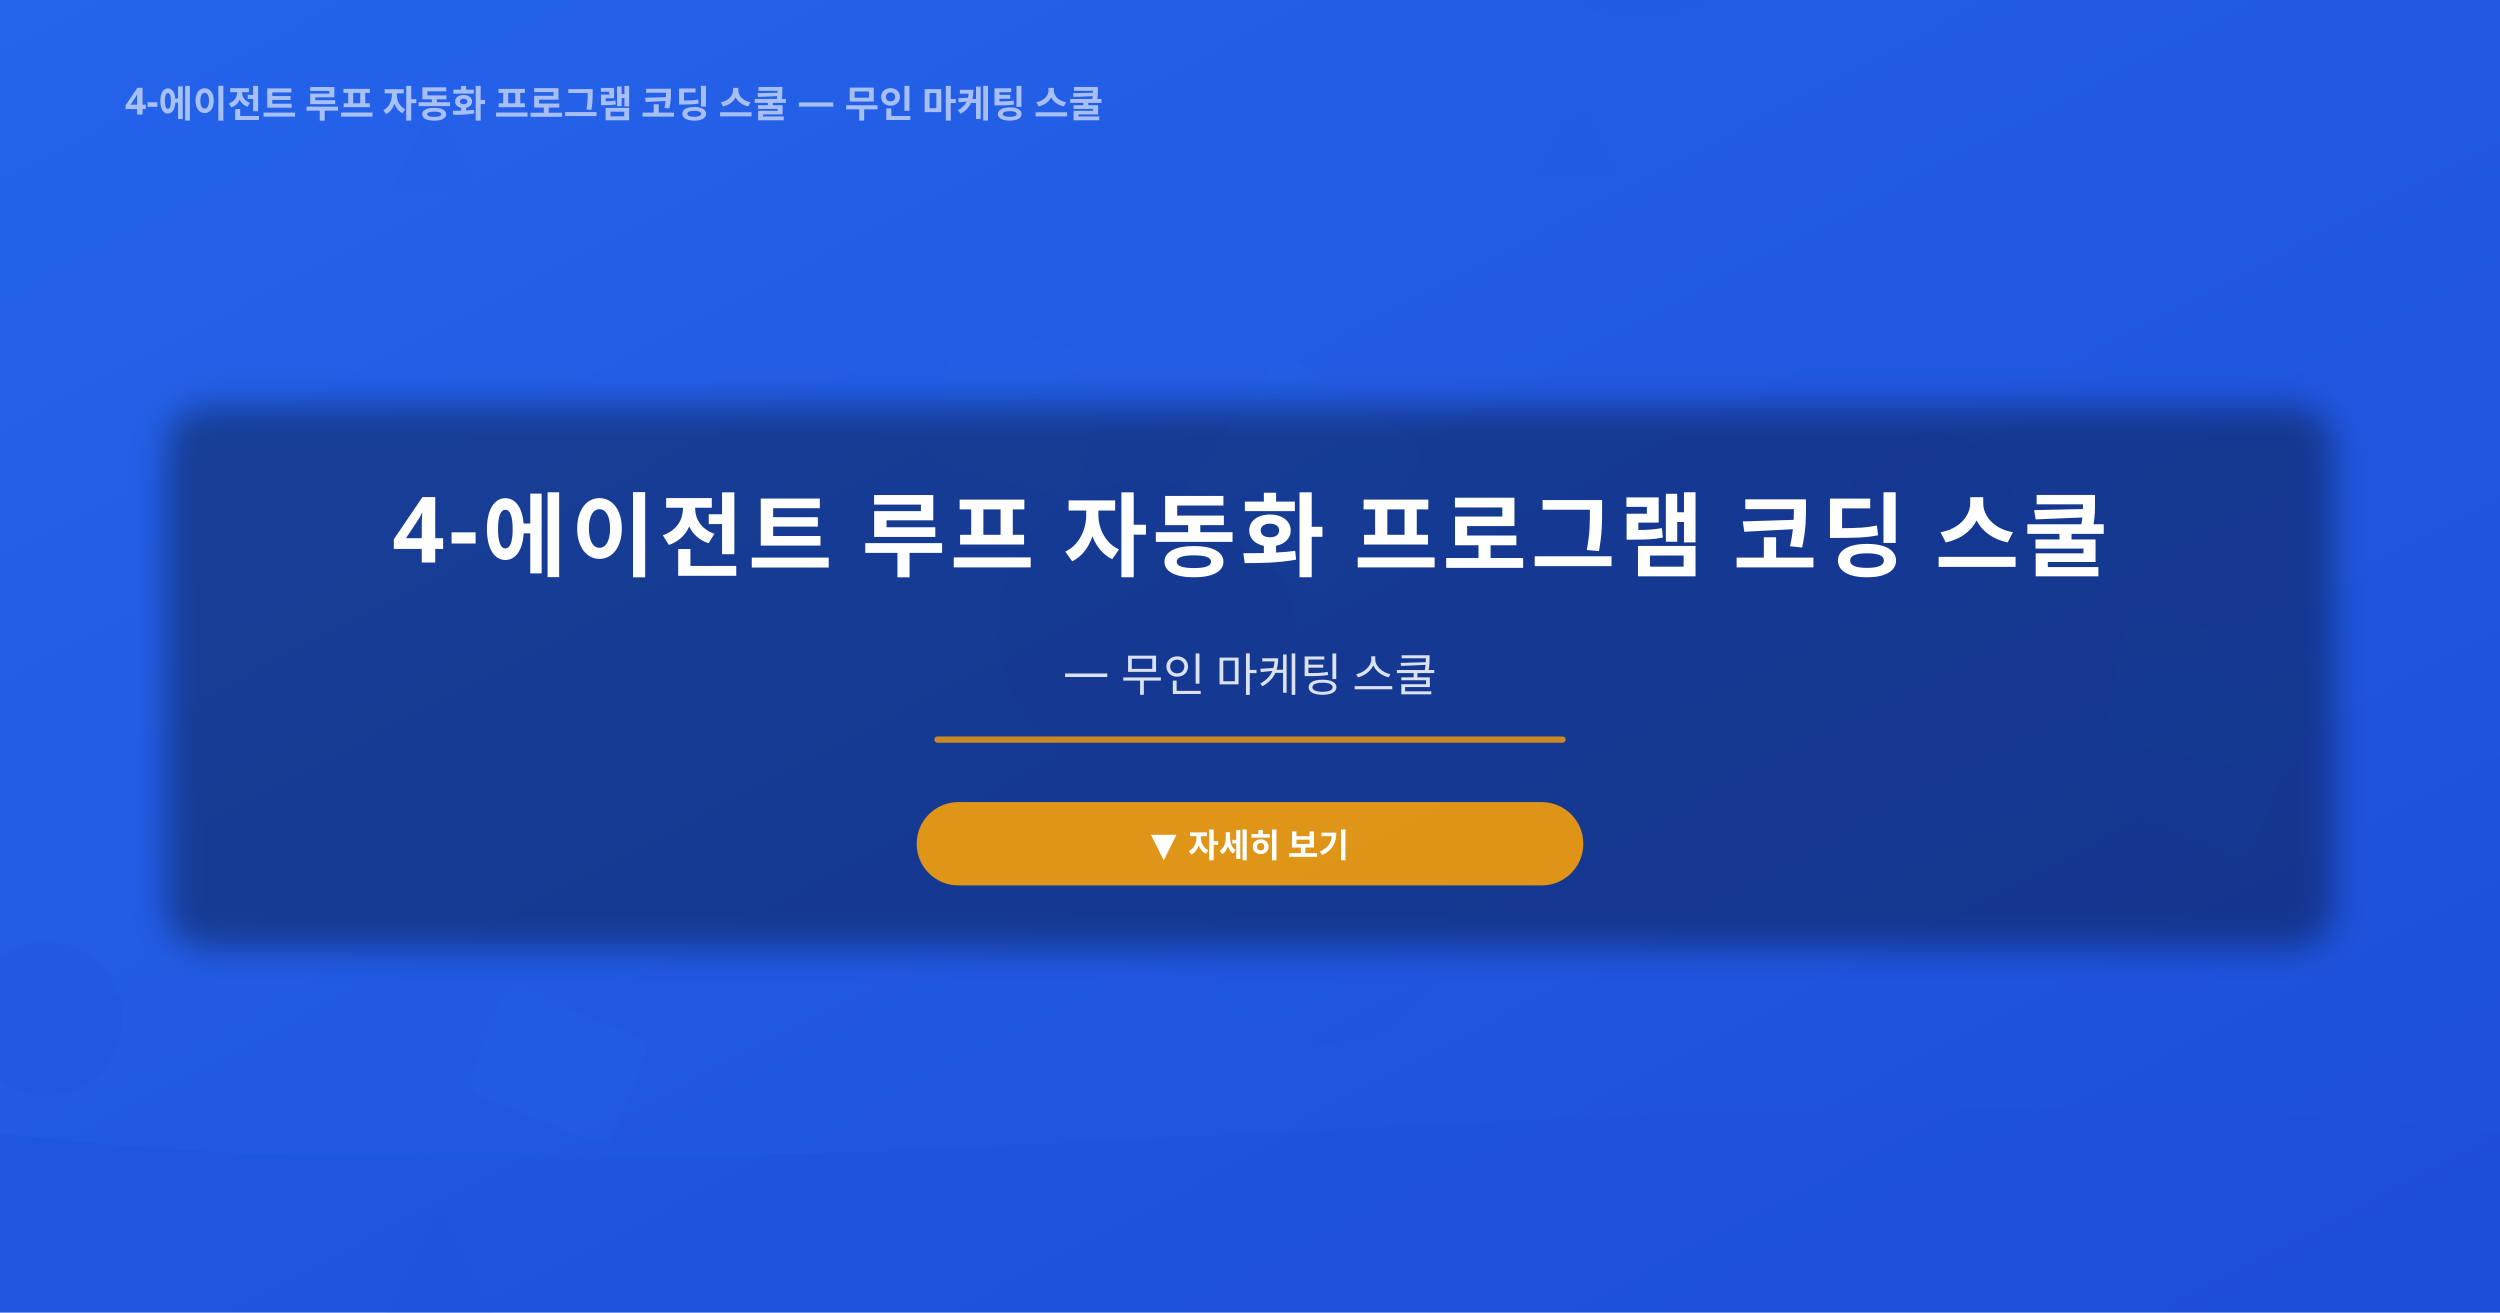
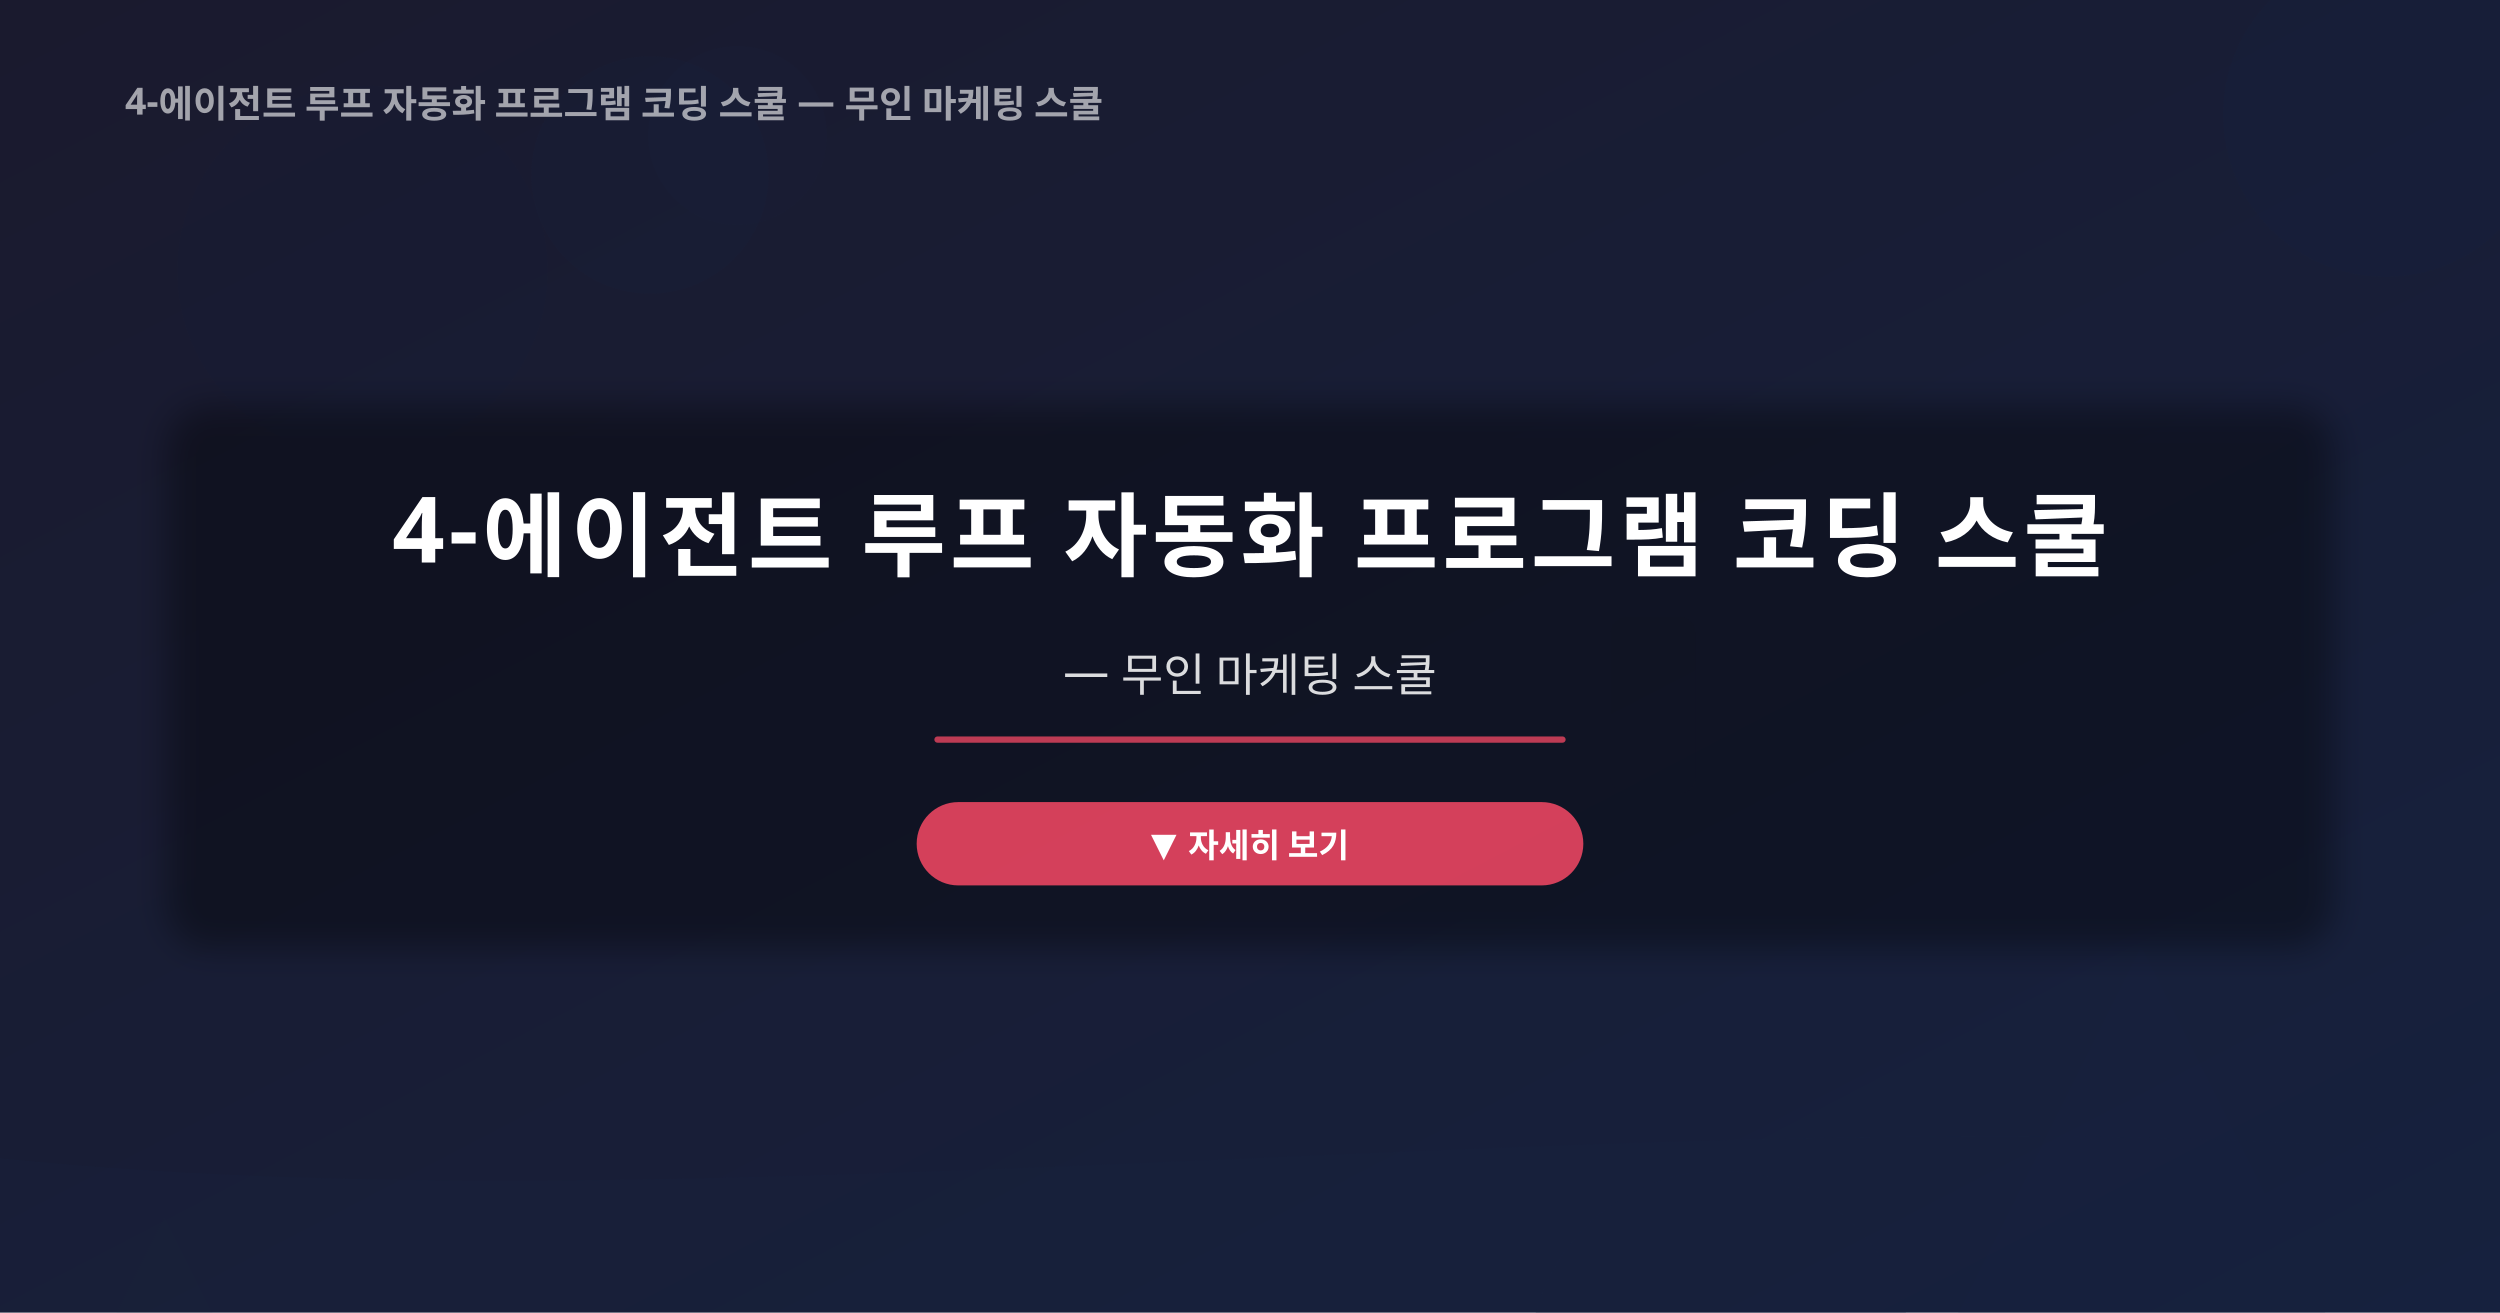
<svg xmlns="http://www.w3.org/2000/svg" width="1200" height="630" viewBox="0 0 1200 630">
  <defs>
    <linearGradient id="bg" x1="0%" y1="0%" x2="100%" y2="100%">
-       <stop offset="0%" stop-color="#2563eb" />
-       <stop offset="100%" stop-color="#1d4ed8" />
+       <stop offset="0%" stop-color="#1a1a2e" />
+       <stop offset="100%" stop-color="#16213e" />
    </linearGradient>
    <linearGradient id="accentGrad" x1="0%" y1="0%" x2="100%" y2="0%">
-       <stop offset="0%" stop-color="#f59e0b" />
-       <stop offset="100%" stop-color="#1d4ed8" />
+       <stop offset="0%" stop-color="#e94560" />
+       <stop offset="100%" stop-color="#16213e" />
    </linearGradient>
  </defs>
  <rect width="1200" height="630" fill="url(#bg)" />
-   <circle cx="550" cy="302" r="71" fill="#1d4ed8" opacity="0.14" />
-   <circle cx="129" cy="-90" r="50" fill="#1d4ed8" opacity="0.18" />
-   <circle cx="789" cy="-65" r="74" fill="#1d4ed8" opacity="0.19" />
-   <circle cx="927" cy="248" r="41" fill="#1d4ed8" opacity="0.18" />
-   <circle cx="637" cy="442" r="59" fill="#1d4ed8" opacity="0.05" />
-   <circle cx="22" cy="489" r="37" fill="#1d4ed8" opacity="0.12" />
-   <rect x="312" y="145" width="85" height="89" rx="8" fill="#2563eb" opacity="0.14" transform="rotate(35, 427, 638)" />
-   <rect x="457" y="697" width="94" height="91" rx="8" fill="#2563eb" opacity="0.06" transform="rotate(14, 547, 46)" />
-   <rect x="1107" y="384" width="88" height="74" rx="8" fill="#2563eb" opacity="0.12" transform="rotate(21, 1261, 123)" />
-   <rect x="418" y="458" width="74" height="55" rx="8" fill="#2563eb" opacity="0.12" transform="rotate(22, 294, 18)" />
-   <rect x="1191" y="-73" width="77" height="64" rx="8" fill="#2563eb" opacity="0.04" transform="rotate(4, 5, 650)" />
-   <rect x="1052" y="347" width="93" height="62" rx="8" fill="#2563eb" opacity="0.04" transform="rotate(12, 1291, 177)" />
-   <rect x="1216" y="-28" width="83" height="51" rx="8" fill="#2563eb" opacity="0.15" transform="rotate(0, 137, 646)" />
-   <rect x="372" y="285" width="75" height="70" rx="8" fill="#2563eb" opacity="0.08" transform="rotate(13, 988, 605)" />
-   <polygon points="757,42 778,84 736,84" fill="#1d4ed8" opacity="0.05" />
-   <polygon points="211,580 249,656 173,656" fill="#1d4ed8" opacity="0.07" />
-   <polygon points="611,690 649,766 573,766" fill="#1d4ed8" opacity="0.11" />
-   <polygon points="208,50 229,92 187,92" fill="#1d4ed8" opacity="0.07" />
-   <path d="M0,544 C360,587 840,501 1200,544 L1200,630 L0,630Z" fill="#1d4ed8" opacity="0.3" />
+   <circle cx="174" cy="130" r="89" fill="#16213e" opacity="0.07" />
+   <circle cx="-66" cy="209" r="29" fill="#16213e" opacity="0.14" />
+   <circle cx="354" cy="65" r="43" fill="#16213e" opacity="0.09" />
+   <circle cx="826" cy="654" r="92" fill="#16213e" opacity="0.18" />
+   <circle cx="312" cy="84" r="57" fill="#16213e" opacity="0.18" />
+   <circle cx="1145" cy="55" r="78" fill="#16213e" opacity="0.19" />
+   <rect x="274" y="217" width="33" height="55" rx="8" fill="#1a1a2e" opacity="0.13" transform="rotate(33, 970, 451)" />
+   <rect x="-3" y="-37" width="33" height="38" rx="8" fill="#1a1a2e" opacity="0.07" transform="rotate(27, 472, -41)" />
+   <rect x="1235" y="639" width="71" height="32" rx="8" fill="#1a1a2e" opacity="0.12" transform="rotate(16, 1158, 250)" />
+   <rect x="718" y="372" width="45" height="25" rx="8" fill="#1a1a2e" opacity="0.11" transform="rotate(38, 249, 507)" />
+   <rect x="1027" y="139" width="20" height="44" rx="8" fill="#1a1a2e" opacity="0.04" transform="rotate(21, 463, 197)" />
+   <rect x="86" y="667" width="36" height="75" rx="8" fill="#1a1a2e" opacity="0.08" transform="rotate(15, 580, 121)" />
+   <rect x="773" y="296" width="41" height="85" rx="8" fill="#1a1a2e" opacity="0.11" transform="rotate(0, 320, 493)" />
+   <rect x="-5" y="535" width="34" height="92" rx="8" fill="#1a1a2e" opacity="0.15" transform="rotate(13, 1247, -64)" />
+   <polygon points="1100,303 1129,361 1071,361" fill="#16213e" opacity="0.03" />
+   <polygon points="1028,454 1122,642 934,642" fill="#16213e" opacity="0.09" />
+   <polygon points="-73,572 -22,674 -124,674" fill="#16213e" opacity="0.12" />
+   <polygon points="79,584 147,720 11,720" fill="#16213e" opacity="0.05" />
+   <path d="M0,556 C360,593 840,519 1200,556 L1200,630 L0,630Z" fill="#16213e" opacity="0.3" />
  <rect x="80" y="195" width="1040" height="260" rx="20" fill="rgba(0,0,0,0.35)" filter="url(#blur-bg)" />
  <filter id="blur-bg">
    <feGaussianBlur stdDeviation="8" />
  </filter>
  <text x="600" y="270" text-anchor="middle" font-family="'Noto Sans JP','Noto Sans KR','Pretendard',sans-serif" font-size="44" font-weight="700" fill="#ffffff" letter-spacing="2">
    4-에이전트 루프 자동화 프로그램 코딩 스쿨
  </text>
  <text x="600" y="330" text-anchor="middle" font-family="'Noto Sans JP','Noto Sans KR','Pretendard',sans-serif" font-size="22" font-weight="400" fill="rgba(255,255,255,0.85)">
     — 무인 마케팅 스쿨
  </text>
-   <line x1="450" y1="355" x2="750" y2="355" stroke="#f59e0b" stroke-width="3" stroke-linecap="round" opacity="0.8" />
-   <rect x="440" y="385" width="320" height="40" rx="20" fill="#f59e0b" opacity="0.9" />
+   <line x1="450" y1="355" x2="750" y2="355" stroke="#e94560" stroke-width="3" stroke-linecap="round" opacity="0.8" />
+   <rect x="440" y="385" width="320" height="40" rx="20" fill="#e94560" opacity="0.9" />
  <text x="600" y="411" text-anchor="middle" font-family="'Noto Sans JP','Noto Sans KR','Pretendard',sans-serif" font-size="16" font-weight="600" fill="#ffffff">
    ▼ 자세히 보기
  </text>
  <text x="60" y="55" font-family="'Noto Sans JP','Noto Sans KR','Pretendard',sans-serif" font-size="18" font-weight="600" fill="rgba(255,255,255,0.6)">
     4-에이전트 루프 자동화 프로그램 코딩 스쿨 — 무인 마케팅 스쿨
  </text>
</svg>
